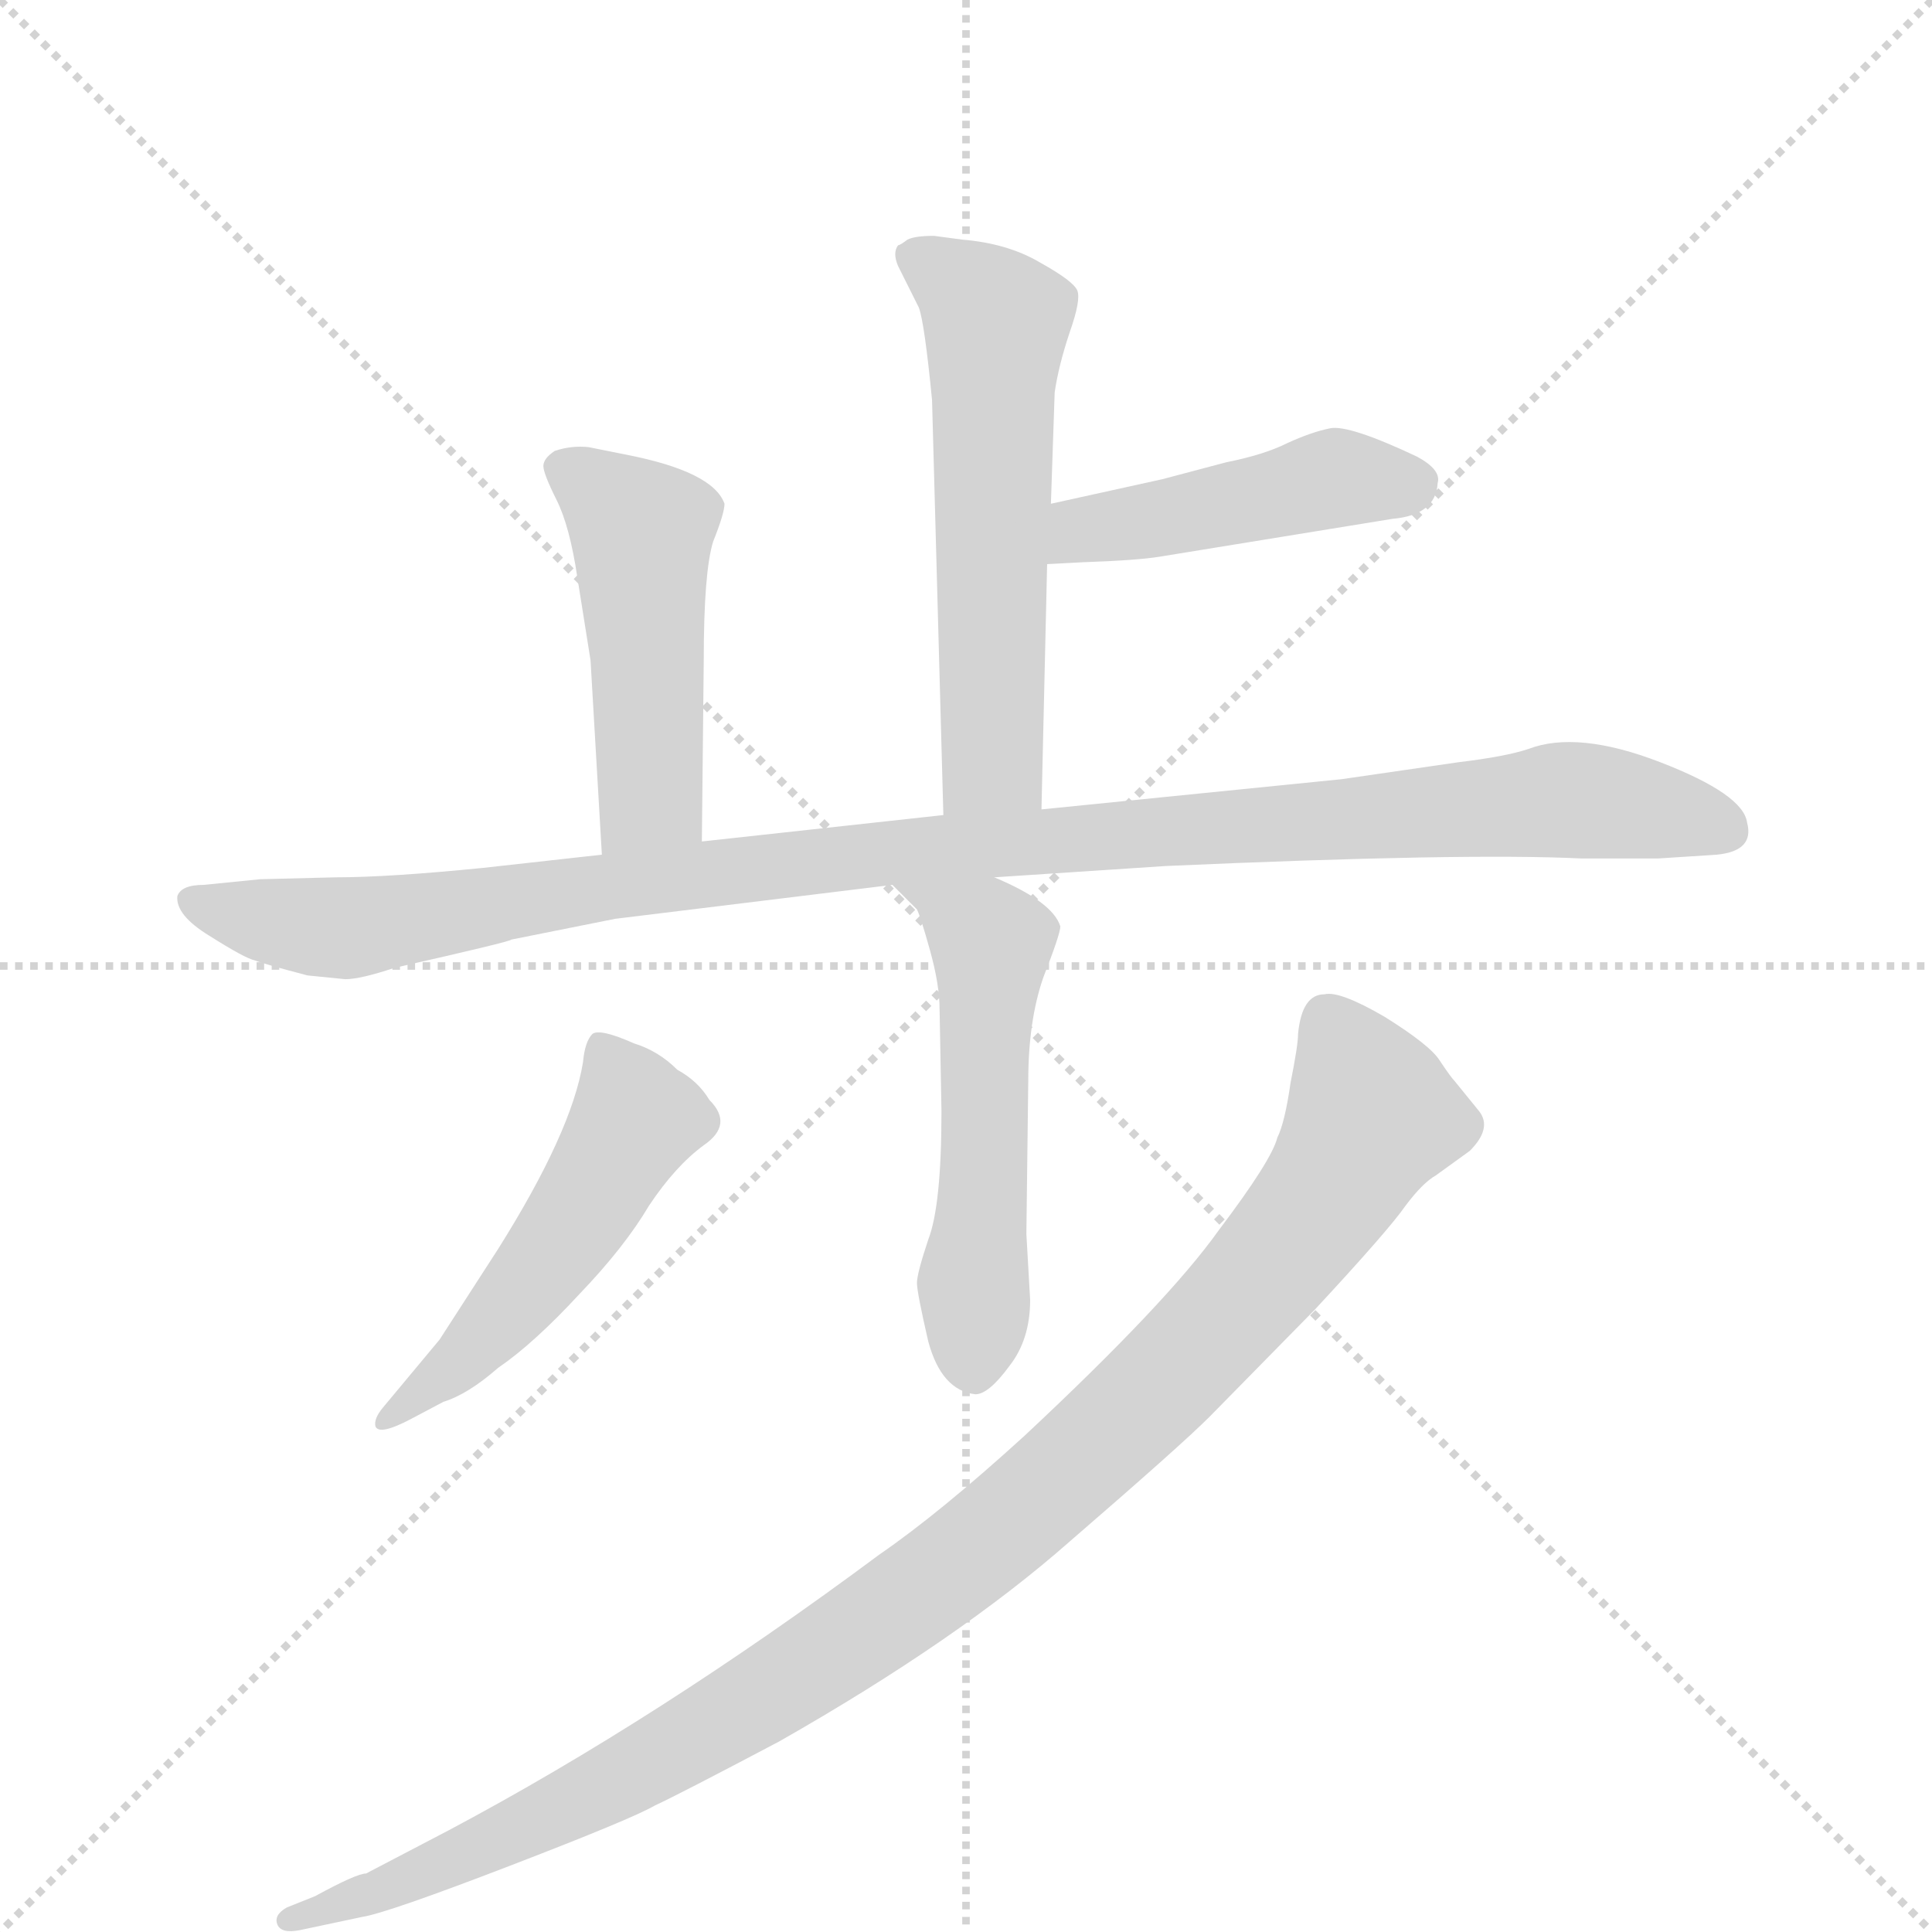
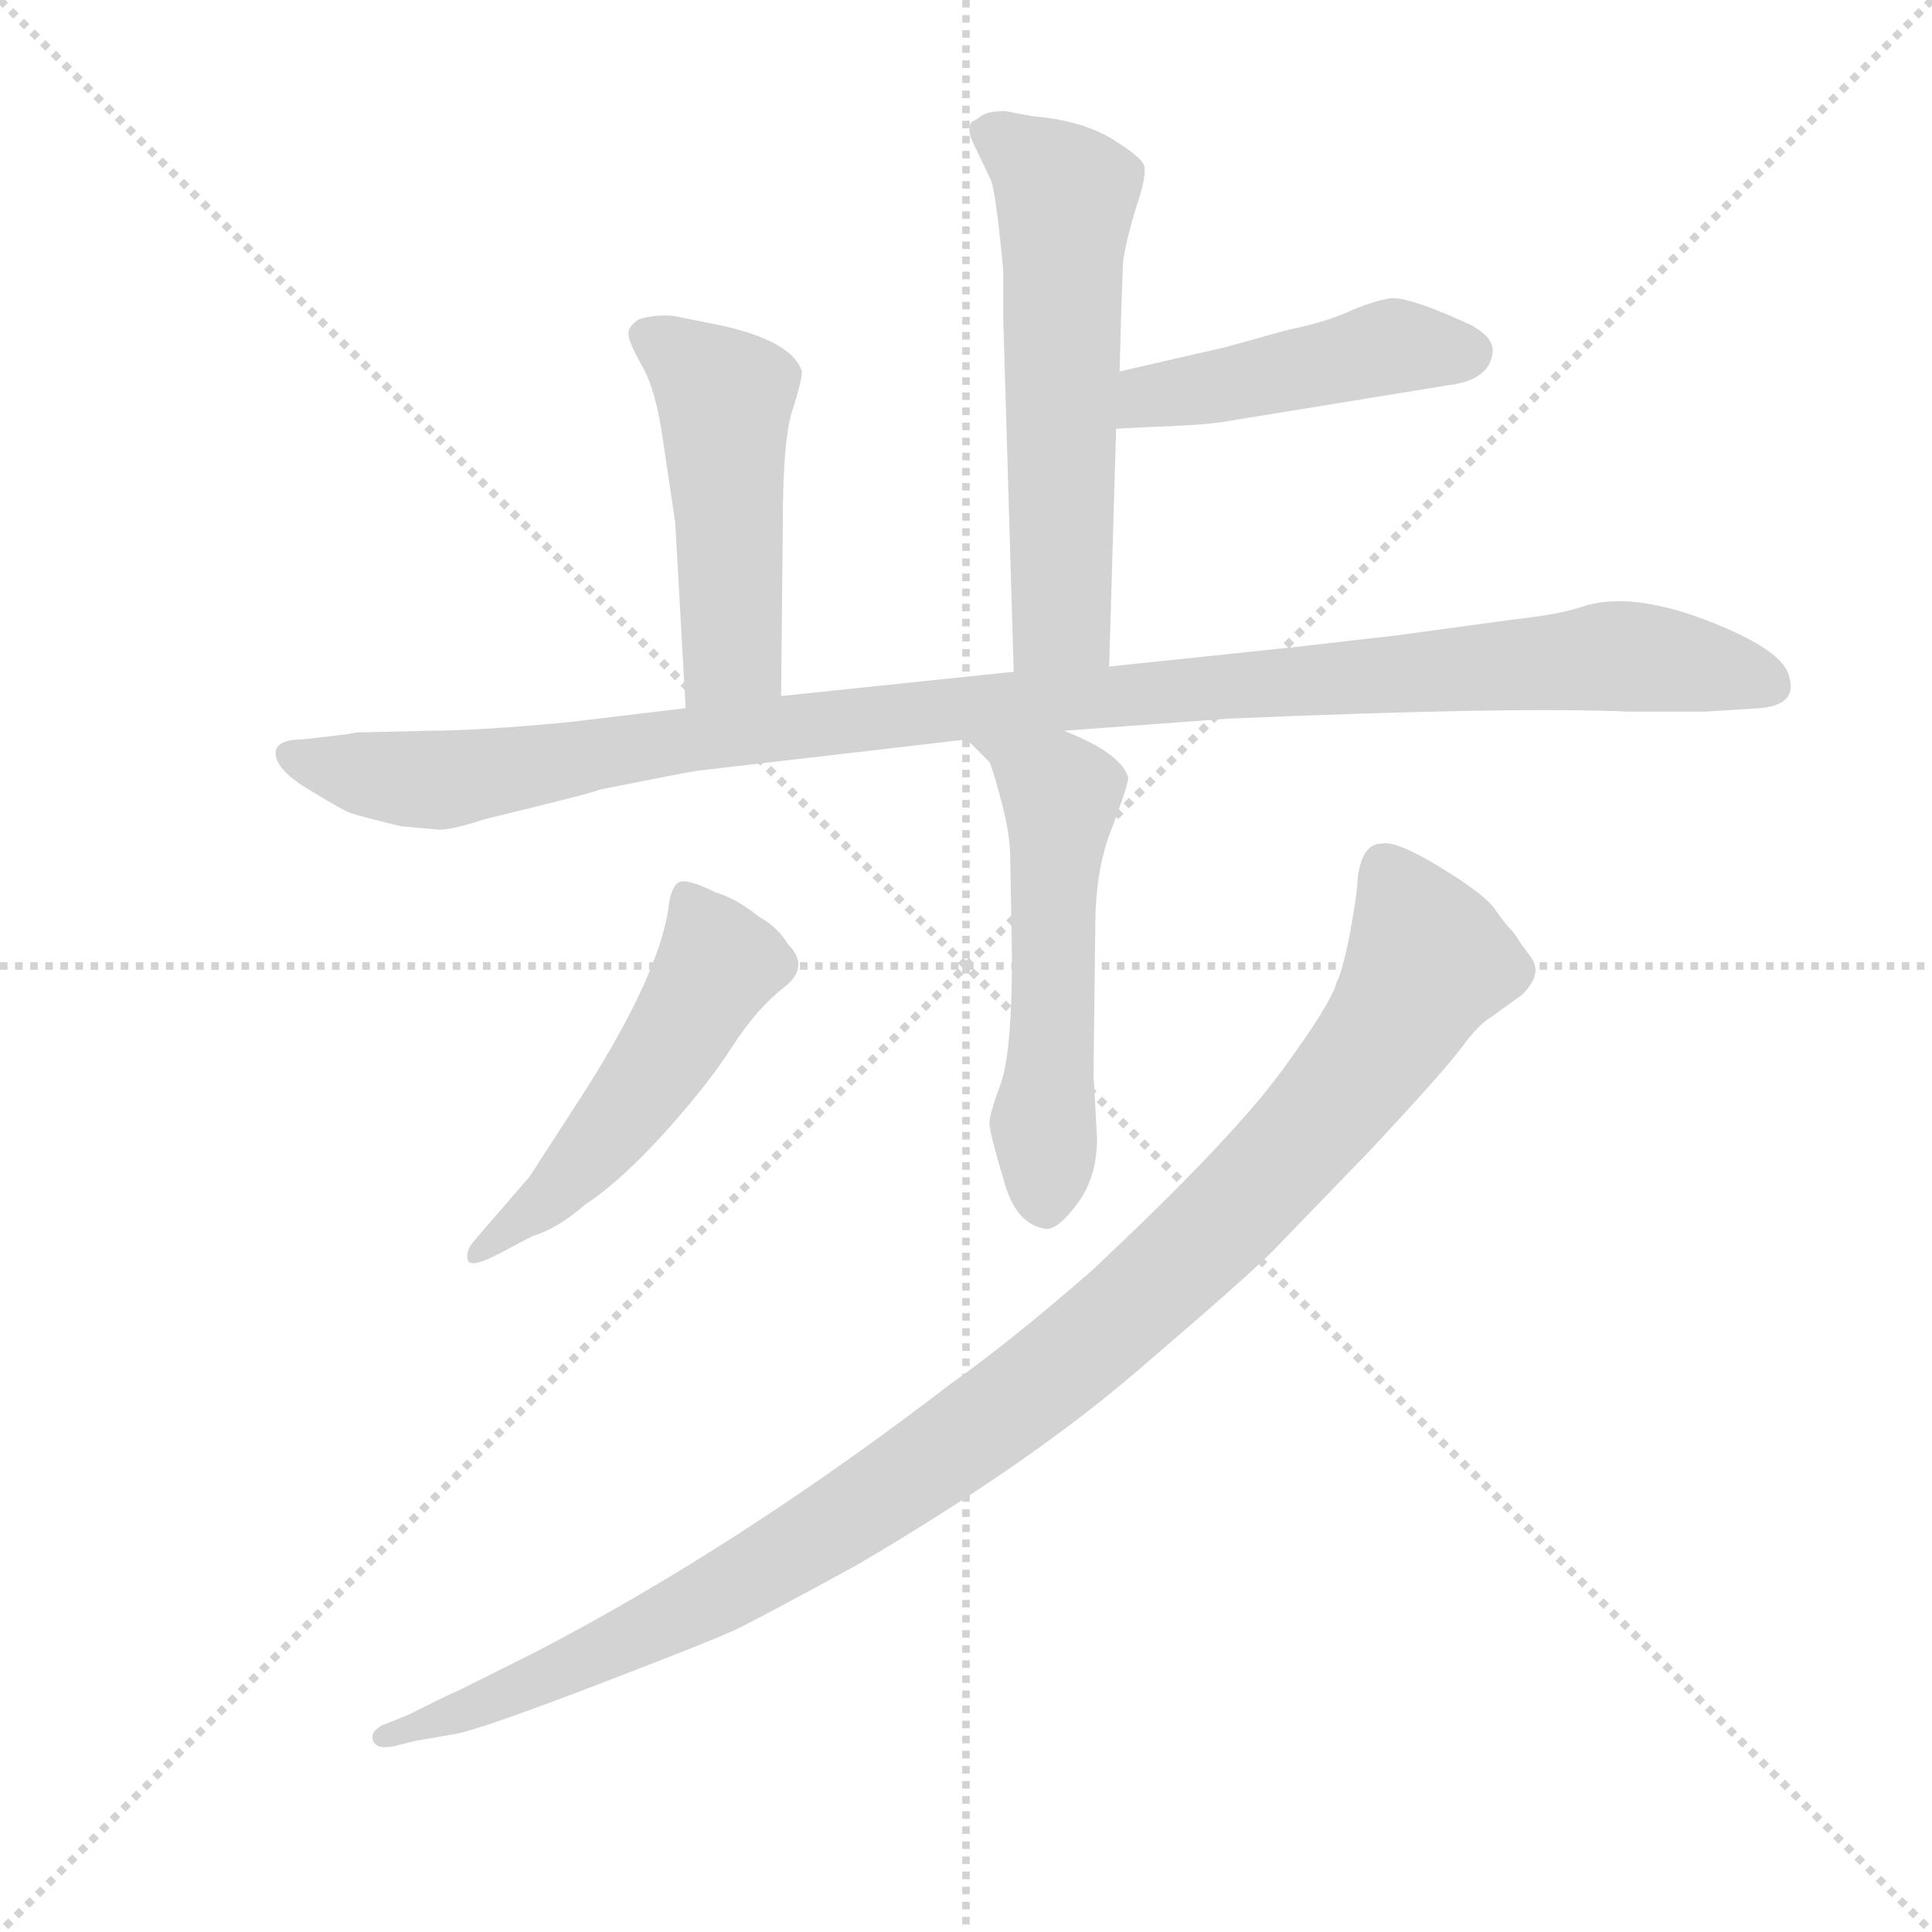
<svg xmlns="http://www.w3.org/2000/svg" version="1.1" viewBox="0 0 1024 1024">
  <g stroke="lightgray" stroke-dasharray="1,1" stroke-width="1" transform="scale(4, 4)">
    <line x1="0" y1="0" x2="256" y2="256" />
    <line x1="256" y1="0" x2="0" y2="256" />
    <line x1="128" y1="0" x2="128" y2="256" />
    <line x1="0" y1="128" x2="256" y2="128" />
  </g>
-   <g transform="scale(1, -1) translate(0, -855)">
+   <g transform="scale(0.92, -0.92) translate(60, -830)">
    <style type="text/css">
      
        @keyframes keyframes0 {
          from {
            stroke: blue;
-             stroke-dashoffset: 575;
-             stroke-width: 128;
-           }
-           65% {
+             stroke-dashoffset: 592;
+             stroke-width: 128;
+           }
+           66% {
            animation-timing-function: step-end;
            stroke: blue;
            stroke-dashoffset: 0;
            stroke-width: 128;
          }
          to {
            stroke: black;
            stroke-width: 1024;
          }
        }
        #make-me-a-hanzi-animation-0 {
-           animation: keyframes0 0.718s both;
+           animation: keyframes0 0.732s both;
          animation-delay: 0s;
          animation-timing-function: linear;
        }
      
        @keyframes keyframes1 {
          from {
            stroke: blue;
-             stroke-dashoffset: 453;
+             stroke-dashoffset: 465;
            stroke-width: 128;
          }
          60% {
            animation-timing-function: step-end;
            stroke: blue;
            stroke-dashoffset: 0;
            stroke-width: 128;
          }
          to {
            stroke: black;
            stroke-width: 1024;
          }
        }
        #make-me-a-hanzi-animation-1 {
-           animation: keyframes1 0.619s both;
-           animation-delay: 0.718s;
+           animation: keyframes1 0.628s both;
+           animation-delay: 0.732s;
          animation-timing-function: linear;
        }
      
        @keyframes keyframes2 {
          from {
            stroke: blue;
-             stroke-dashoffset: 480;
-             stroke-width: 128;
-           }
-           61% {
+             stroke-dashoffset: 493;
+             stroke-width: 128;
+           }
+           62% {
            animation-timing-function: step-end;
            stroke: blue;
            stroke-dashoffset: 0;
            stroke-width: 128;
          }
          to {
            stroke: black;
            stroke-width: 1024;
          }
        }
        #make-me-a-hanzi-animation-2 {
-           animation: keyframes2 0.641s both;
-           animation-delay: 1.337s;
+           animation: keyframes2 0.651s both;
+           animation-delay: 1.36s;
          animation-timing-function: linear;
        }
      
        @keyframes keyframes3 {
          from {
            stroke: blue;
-             stroke-dashoffset: 1074;
+             stroke-dashoffset: 1114;
            stroke-width: 128;
          }
          78% {
            animation-timing-function: step-end;
            stroke: blue;
            stroke-dashoffset: 0;
            stroke-width: 128;
          }
          to {
            stroke: black;
            stroke-width: 1024;
          }
        }
        #make-me-a-hanzi-animation-3 {
-           animation: keyframes3 1.124s both;
-           animation-delay: 1.977s;
+           animation: keyframes3 1.157s both;
+           animation-delay: 2.011s;
          animation-timing-function: linear;
        }
      
        @keyframes keyframes4 {
          from {
            stroke: blue;
-             stroke-dashoffset: 538;
+             stroke-dashoffset: 551;
            stroke-width: 128;
          }
          64% {
            animation-timing-function: step-end;
            stroke: blue;
            stroke-dashoffset: 0;
            stroke-width: 128;
          }
          to {
            stroke: black;
            stroke-width: 1024;
          }
        }
        #make-me-a-hanzi-animation-4 {
-           animation: keyframes4 0.688s both;
-           animation-delay: 3.101s;
+           animation: keyframes4 0.698s both;
+           animation-delay: 3.168s;
          animation-timing-function: linear;
        }
      
        @keyframes keyframes5 {
          from {
            stroke: blue;
-             stroke-dashoffset: 506;
-             stroke-width: 128;
-           }
-           62% {
+             stroke-dashoffset: 516;
+             stroke-width: 128;
+           }
+           63% {
            animation-timing-function: step-end;
            stroke: blue;
            stroke-dashoffset: 0;
            stroke-width: 128;
          }
          to {
            stroke: black;
            stroke-width: 1024;
          }
        }
        #make-me-a-hanzi-animation-5 {
-           animation: keyframes5 0.662s both;
-           animation-delay: 3.789s;
+           animation: keyframes5 0.67s both;
+           animation-delay: 3.866s;
          animation-timing-function: linear;
        }
      
        @keyframes keyframes6 {
          from {
            stroke: blue;
-             stroke-dashoffset: 1037;
-             stroke-width: 128;
-           }
-           77% {
+             stroke-dashoffset: 1077;
+             stroke-width: 128;
+           }
+           78% {
            animation-timing-function: step-end;
            stroke: blue;
            stroke-dashoffset: 0;
            stroke-width: 128;
          }
          to {
            stroke: black;
            stroke-width: 1024;
          }
        }
        #make-me-a-hanzi-animation-6 {
-           animation: keyframes6 1.094s both;
-           animation-delay: 4.451s;
+           animation: keyframes6 1.126s both;
+           animation-delay: 4.536s;
          animation-timing-function: linear;
        }
      
    </style>
-     <path d="M 552 426 L 555 556 L 557 588 L 559 647 Q 561 661 567 679 Q 573 696 571 701 Q 569 706 551 716 Q 534 726 510 728 L 495 730 Q 485 730 481 728 Q 477 725 476 725 Q 473 721 476 714 L 487 692 Q 490 684 494 643 L 500 423 C 501 393 551 396 552 426 Z" fill="lightgray" />
-     <path d="M 555 556 L 574 557 Q 603 558 615 560 L 738 580 Q 761 582 762 599 Q 764 606 751 613 Q 715 630 705 628 Q 695 626 682 620 Q 670 614 650 610 L 616 601 L 557 588 C 528 582 525 554 555 556 Z" fill="lightgray" />
-     <path d="M 372 409 L 373 505 Q 373 552 378 568 Q 384 583 384 588 Q 378 605 332 614 L 312 618 Q 303 619 294 616 Q 288 612 288 608 Q 288 604 295 590 Q 302 576 306 549 L 313 505 L 319 402 C 321 372 372 379 372 409 Z" fill="lightgray" />
-     <path d="M 178 390 L 138 389 L 108 386 Q 96 386 94 380 Q 93 370 111 359 Q 130 347 135 346 Q 140 344 163 338 L 183 336 Q 191 336 209 342 Q 271 356 271 357 L 326 368 L 473 386 L 527 390 L 618 396 Q 776 403 838 400 L 879 400 L 910 402 Q 930 404 926 419 Q 924 434 880 451 Q 836 468 810 458 Q 798 454 773 451 L 711 442 L 552 426 L 500 423 L 372 409 L 319 402 L 256 395 Q 206 390 178 390 Z" fill="lightgray" />
-     <path d="M 473 386 L 486 373 Q 488 369 493 351 Q 498 333 498 320 L 499 266 Q 499 216 492 198 Q 486 180 486 175 Q 486 170 492 144 Q 499 118 517 116 Q 524 116 535 131 Q 546 145 546 166 L 544 201 L 545 282 Q 545 314 553 337 Q 562 360 562 364 Q 558 377 527 390 C 500 402 452 407 473 386 Z" fill="lightgray" />
-     <path d="M 233 145 L 203 109 Q 198 103 199 99 Q 201 94 218 103 L 235 112 Q 248 116 264 130 Q 283 143 307 169 Q 331 194 344 216 Q 358 237 373 248 Q 389 259 376 272 Q 370 282 359 288 Q 349 298 336 302 Q 318 310 314 307 Q 310 303 309 292 Q 303 255 264 193 L 233 145 Z" fill="lightgray" />
-     <path d="M 688 307 Q 688 301 684 281 Q 681 260 677 252 Q 674 240 646 203 Q 619 165 543 94 Q 498 53 466 31 Q 349 -56 238 -115 L 194 -138 Q 189 -138 167 -150 L 152 -156 Q 145 -160 147 -165 Q 149 -170 159 -168 L 192 -161 Q 205 -159 270 -134 Q 335 -109 347 -102 Q 360 -96 413 -68 Q 508 -14 567 38 Q 626 89 641 104 L 697 161 Q 736 203 745 216 Q 754 228 761 232 L 779 245 Q 791 257 784 266 L 771 282 Q 769 284 763 293 Q 758 301 734 316 Q 710 330 702 328 Q 690 328 688 307 Z" fill="lightgray" />
+     <path d="M 579 446 L 583 583 L 585 616 L 586 652 L 587 679 Q 589 693 595 712 Q 601 730 599 735 Q 597 740 579 751 Q 561 761 535 763 L 519 766 Q 509 766 505 763 Q 501 760 500 760 Q 497 756 500 749 L 511 726 Q 514 717 518 674 L 518 646 L 524 443 C 525 413 578 416 579 446 Z" fill="lightgray" />
+     <path d="M 583 583 L 602 584 Q 633 585 645 587 L 774 608 Q 799 611 800 628 Q 800 636 787 643 Q 750 660 740 658 Q 729 656 716 650 Q 702 644 682 640 L 646 630 L 585 616 C 556 609 553 581 583 583 Z" fill="lightgray" />
+     <path d="M 390 429 L 391 529 Q 391 579 397 595 Q 402 611 402 616 Q 396 635 348 644 L 328 648 Q 317 649 308 646 Q 302 642 302 638 Q 302 633 310 619 Q 318 605 322 576 L 329 529 L 335 422 C 337 392 390 399 390 429 Z" fill="lightgray" />
+     <path d="M 145 408 L 140 407 L 114 404 Q 101 404 99 398 Q 97 388 116.5 376 Q 136 364 141 362 Q 146 360 171 354 L 193 352 Q 201 352 219 358 Q 285 374 285 375 Q 335 385 342 386 L 497 404 L 553 409 L 648 416 Q 813 423 879 420 L 922 420 L 954 422 Q 975 424 971 439 Q 969 455 923.5 472.5 Q 878 490 850 480 Q 838 476 811 473 L 745 464 L 684 457 L 579 446 L 524 443 L 390 429 L 335 422 L 268 414 Q 216 409 186 409 L 145 408 Z" fill="lightgray" />
+     <path d="M 497 404 L 510 391 Q 512 387 517 368 Q 522 349 522 336 L 523 279 Q 523 226 517 207 Q 510 188 510 183 Q 510 178 518 151 Q 525 124 543 122 Q 550 122 561 137 Q 572 152 572 174 L 570 211 L 571 296 Q 571 330 581 354 Q 590 378 590 382 Q 586 396 553 409 C 525 421 476 425 497 404 Z" fill="lightgray" />
+     <path d="M 213 115 Q 208 109 209.5 104 Q 211 99 228 108 L 247 118 Q 261 122 277 136 Q 297 149 322 176.5 Q 347 204 361.5 226.5 Q 376 249 391.5 261 Q 407 273 394 286 Q 388 296 377 302 Q 365 312 352 316 Q 334 325 330 321 Q 326 317 325 306 Q 319 268 278 203 L 245 152 L 213 115 Z" fill="lightgray" />
+     <path d="M 722 322 Q 722 316 718 294 Q 714 272 710 264 Q 707 252 678 212.5 Q 649 173 569 98 Q 522 57 488 33 Q 367 -60 250 -121 L 204 -144 Q 199 -146 175 -158 L 160 -164 Q 153 -168 155 -173 Q 157 -178 167 -176 L 179 -173 L 202 -169 Q 215 -167 283 -141 Q 351 -115 364.5 -108.5 Q 378 -102 433 -72 Q 532 -14 595 40 Q 658 94 673 109 L 731 169 Q 772 213 782 226.5 Q 792 240 799 244 L 817 257 Q 829 269 822 278.5 Q 815 288 814.5 289 Q 814 290 812.5 292 Q 811 294 809 296 Q 807 298 801 306.5 Q 795 315 769.5 330.5 Q 744 346 736 344 Q 724 344 722 322 Z" fill="lightgray" />
    <clipPath id="make-me-a-hanzi-clip-0">
-       <path d="M 552 426 L 555 556 L 557 588 L 559 647 Q 561 661 567 679 Q 573 696 571 701 Q 569 706 551 716 Q 534 726 510 728 L 495 730 Q 485 730 481 728 Q 477 725 476 725 Q 473 721 476 714 L 487 692 Q 490 684 494 643 L 500 423 C 501 393 551 396 552 426 Z" />
-     </clipPath>
-     <path clip-path="url(#make-me-a-hanzi-clip-0)" d="M 483 720 L 528 684 L 526 451 L 506 431" fill="none" id="make-me-a-hanzi-animation-0" stroke-dasharray="447 894" stroke-linecap="round" />
+       <path d="M 579 446 L 583 583 L 585 616 L 586 652 L 587 679 Q 589 693 595 712 Q 601 730 599 735 Q 597 740 579 751 Q 561 761 535 763 L 519 766 Q 509 766 505 763 Q 501 760 500 760 Q 497 756 500 749 L 511 726 Q 514 717 518 674 L 518 646 L 524 443 C 525 413 578 416 579 446 Z" />
+     </clipPath>
+     <path clip-path="url(#make-me-a-hanzi-clip-0)" d="M 507 755 L 554 717 L 552 473 L 530 451" fill="none" id="make-me-a-hanzi-animation-0" stroke-dasharray="464 928" stroke-linecap="round" />
    <clipPath id="make-me-a-hanzi-clip-1">
-       <path d="M 555 556 L 574 557 Q 603 558 615 560 L 738 580 Q 761 582 762 599 Q 764 606 751 613 Q 715 630 705 628 Q 695 626 682 620 Q 670 614 650 610 L 616 601 L 557 588 C 528 582 525 554 555 556 Z" />
-     </clipPath>
-     <path clip-path="url(#make-me-a-hanzi-clip-1)" d="M 559 561 L 573 574 L 707 602 L 748 599" fill="none" id="make-me-a-hanzi-animation-1" stroke-dasharray="325 650" stroke-linecap="round" />
+       <path d="M 583 583 L 602 584 Q 633 585 645 587 L 774 608 Q 799 611 800 628 Q 800 636 787 643 Q 750 660 740 658 Q 729 656 716 650 Q 702 644 682 640 L 646 630 L 585 616 C 556 609 553 581 583 583 Z" />
+     </clipPath>
+     <path clip-path="url(#make-me-a-hanzi-clip-1)" d="M 587 588 L 602 602 L 745 631 L 787 627" fill="none" id="make-me-a-hanzi-animation-1" stroke-dasharray="337 674" stroke-linecap="round" />
    <clipPath id="make-me-a-hanzi-clip-2">
-       <path d="M 372 409 L 373 505 Q 373 552 378 568 Q 384 583 384 588 Q 378 605 332 614 L 312 618 Q 303 619 294 616 Q 288 612 288 608 Q 288 604 295 590 Q 302 576 306 549 L 313 505 L 319 402 C 321 372 372 379 372 409 Z" />
-     </clipPath>
-     <path clip-path="url(#make-me-a-hanzi-clip-2)" d="M 298 607 L 340 571 L 345 433 L 325 410" fill="none" id="make-me-a-hanzi-animation-2" stroke-dasharray="352 704" stroke-linecap="round" />
+       <path d="M 390 429 L 391 529 Q 391 579 397 595 Q 402 611 402 616 Q 396 635 348 644 L 328 648 Q 317 649 308 646 Q 302 642 302 638 Q 302 633 310 619 Q 318 605 322 576 L 329 529 L 335 422 C 337 392 390 399 390 429 Z" />
+     </clipPath>
+     <path clip-path="url(#make-me-a-hanzi-clip-2)" d="M 312 637 L 358 601 L 362 454 L 341 430" fill="none" id="make-me-a-hanzi-animation-2" stroke-dasharray="365 730" stroke-linecap="round" />
    <clipPath id="make-me-a-hanzi-clip-3">
-       <path d="M 178 390 L 138 389 L 108 386 Q 96 386 94 380 Q 93 370 111 359 Q 130 347 135 346 Q 140 344 163 338 L 183 336 Q 191 336 209 342 Q 271 356 271 357 L 326 368 L 473 386 L 527 390 L 618 396 Q 776 403 838 400 L 879 400 L 910 402 Q 930 404 926 419 Q 924 434 880 451 Q 836 468 810 458 Q 798 454 773 451 L 711 442 L 552 426 L 500 423 L 372 409 L 319 402 L 256 395 Q 206 390 178 390 Z" />
-     </clipPath>
-     <path clip-path="url(#make-me-a-hanzi-clip-3)" d="M 103 378 L 127 369 L 181 363 L 438 400 L 823 431 L 897 422 L 913 415" fill="none" id="make-me-a-hanzi-animation-3" stroke-dasharray="946 1892" stroke-linecap="round" />
+       <path d="M 145 408 L 140 407 L 114 404 Q 101 404 99 398 Q 97 388 116.5 376 Q 136 364 141 362 Q 146 360 171 354 L 193 352 Q 201 352 219 358 Q 285 374 285 375 Q 335 385 342 386 L 497 404 L 553 409 L 648 416 Q 813 423 879 420 L 922 420 L 954 422 Q 975 424 971 439 Q 969 455 923.5 472.5 Q 878 490 850 480 Q 838 476 811 473 L 745 464 L 684 457 L 579 446 L 524 443 L 390 429 L 335 422 L 268 414 Q 216 409 186 409 L 145 408 Z" />
+     </clipPath>
+     <path clip-path="url(#make-me-a-hanzi-clip-3)" d="M 107 395 L 190 381 L 414 414 L 863 452 L 924 446 L 958 435" fill="none" id="make-me-a-hanzi-animation-3" stroke-dasharray="986 1972" stroke-linecap="round" />
    <clipPath id="make-me-a-hanzi-clip-4">
-       <path d="M 473 386 L 486 373 Q 488 369 493 351 Q 498 333 498 320 L 499 266 Q 499 216 492 198 Q 486 180 486 175 Q 486 170 492 144 Q 499 118 517 116 Q 524 116 535 131 Q 546 145 546 166 L 544 201 L 545 282 Q 545 314 553 337 Q 562 360 562 364 Q 558 377 527 390 C 500 402 452 407 473 386 Z" />
-     </clipPath>
-     <path clip-path="url(#make-me-a-hanzi-clip-4)" d="M 480 386 L 526 355 L 516 129" fill="none" id="make-me-a-hanzi-animation-4" stroke-dasharray="410 820" stroke-linecap="round" />
+       <path d="M 497 404 L 510 391 Q 512 387 517 368 Q 522 349 522 336 L 523 279 Q 523 226 517 207 Q 510 188 510 183 Q 510 178 518 151 Q 525 124 543 122 Q 550 122 561 137 Q 572 152 572 174 L 570 211 L 571 296 Q 571 330 581 354 Q 590 378 590 382 Q 586 396 553 409 C 525 421 476 425 497 404 Z" />
+     </clipPath>
+     <path clip-path="url(#make-me-a-hanzi-clip-4)" d="M 504 405 L 549 376 L 551 369 L 542 135" fill="none" id="make-me-a-hanzi-animation-4" stroke-dasharray="423 846" stroke-linecap="round" />
    <clipPath id="make-me-a-hanzi-clip-5">
-       <path d="M 233 145 L 203 109 Q 198 103 199 99 Q 201 94 218 103 L 235 112 Q 248 116 264 130 Q 283 143 307 169 Q 331 194 344 216 Q 358 237 373 248 Q 389 259 376 272 Q 370 282 359 288 Q 349 298 336 302 Q 318 310 314 307 Q 310 303 309 292 Q 303 255 264 193 L 233 145 Z" />
-     </clipPath>
-     <path clip-path="url(#make-me-a-hanzi-clip-5)" d="M 318 297 L 337 262 L 325 240 L 275 167 L 249 138 L 203 103" fill="none" id="make-me-a-hanzi-animation-5" stroke-dasharray="378 756" stroke-linecap="round" />
+       <path d="M 213 115 Q 208 109 209.5 104 Q 211 99 228 108 L 247 118 Q 261 122 277 136 Q 297 149 322 176.5 Q 347 204 361.5 226.5 Q 376 249 391.5 261 Q 407 273 394 286 Q 388 296 377 302 Q 365 312 352 316 Q 334 325 330 321 Q 326 317 325 306 Q 319 268 278 203 L 245 152 L 213 115 Z" />
+     </clipPath>
+     <path clip-path="url(#make-me-a-hanzi-clip-5)" d="M 335 311 L 354 275 L 341 251 L 271 155 L 214 109" fill="none" id="make-me-a-hanzi-animation-5" stroke-dasharray="388 776" stroke-linecap="round" />
    <clipPath id="make-me-a-hanzi-clip-6">
-       <path d="M 688 307 Q 688 301 684 281 Q 681 260 677 252 Q 674 240 646 203 Q 619 165 543 94 Q 498 53 466 31 Q 349 -56 238 -115 L 194 -138 Q 189 -138 167 -150 L 152 -156 Q 145 -160 147 -165 Q 149 -170 159 -168 L 192 -161 Q 205 -159 270 -134 Q 335 -109 347 -102 Q 360 -96 413 -68 Q 508 -14 567 38 Q 626 89 641 104 L 697 161 Q 736 203 745 216 Q 754 228 761 232 L 779 245 Q 791 257 784 266 L 771 282 Q 769 284 763 293 Q 758 301 734 316 Q 710 330 702 328 Q 690 328 688 307 Z" />
-     </clipPath>
-     <path clip-path="url(#make-me-a-hanzi-clip-6)" d="M 705 312 L 727 264 L 708 229 L 617 123 L 523 38 L 423 -33 L 329 -88 L 221 -140 L 154 -163" fill="none" id="make-me-a-hanzi-animation-6" stroke-dasharray="909 1818" stroke-linecap="round" />
+       <path d="M 722 322 Q 722 316 718 294 Q 714 272 710 264 Q 707 252 678 212.5 Q 649 173 569 98 Q 522 57 488 33 Q 367 -60 250 -121 L 204 -144 Q 199 -146 175 -158 L 160 -164 Q 153 -168 155 -173 Q 157 -178 167 -176 L 179 -173 L 202 -169 Q 215 -167 283 -141 Q 351 -115 364.5 -108.5 Q 378 -102 433 -72 Q 532 -14 595 40 Q 658 94 673 109 L 731 169 Q 772 213 782 226.5 Q 792 240 799 244 L 817 257 Q 829 269 822 278.5 Q 815 288 814.5 289 Q 814 290 812.5 292 Q 811 294 809 296 Q 807 298 801 306.5 Q 795 315 769.5 330.5 Q 744 346 736 344 Q 724 344 722 322 Z" />
+     </clipPath>
+     <path clip-path="url(#make-me-a-hanzi-clip-6)" d="M 738 329 L 762 281 L 748 248 L 674 156 L 582 69 L 482 -9 L 393 -67 L 288 -122 L 162 -171" fill="none" id="make-me-a-hanzi-animation-6" stroke-dasharray="949 1898" stroke-linecap="round" />
  </g>
</svg>
